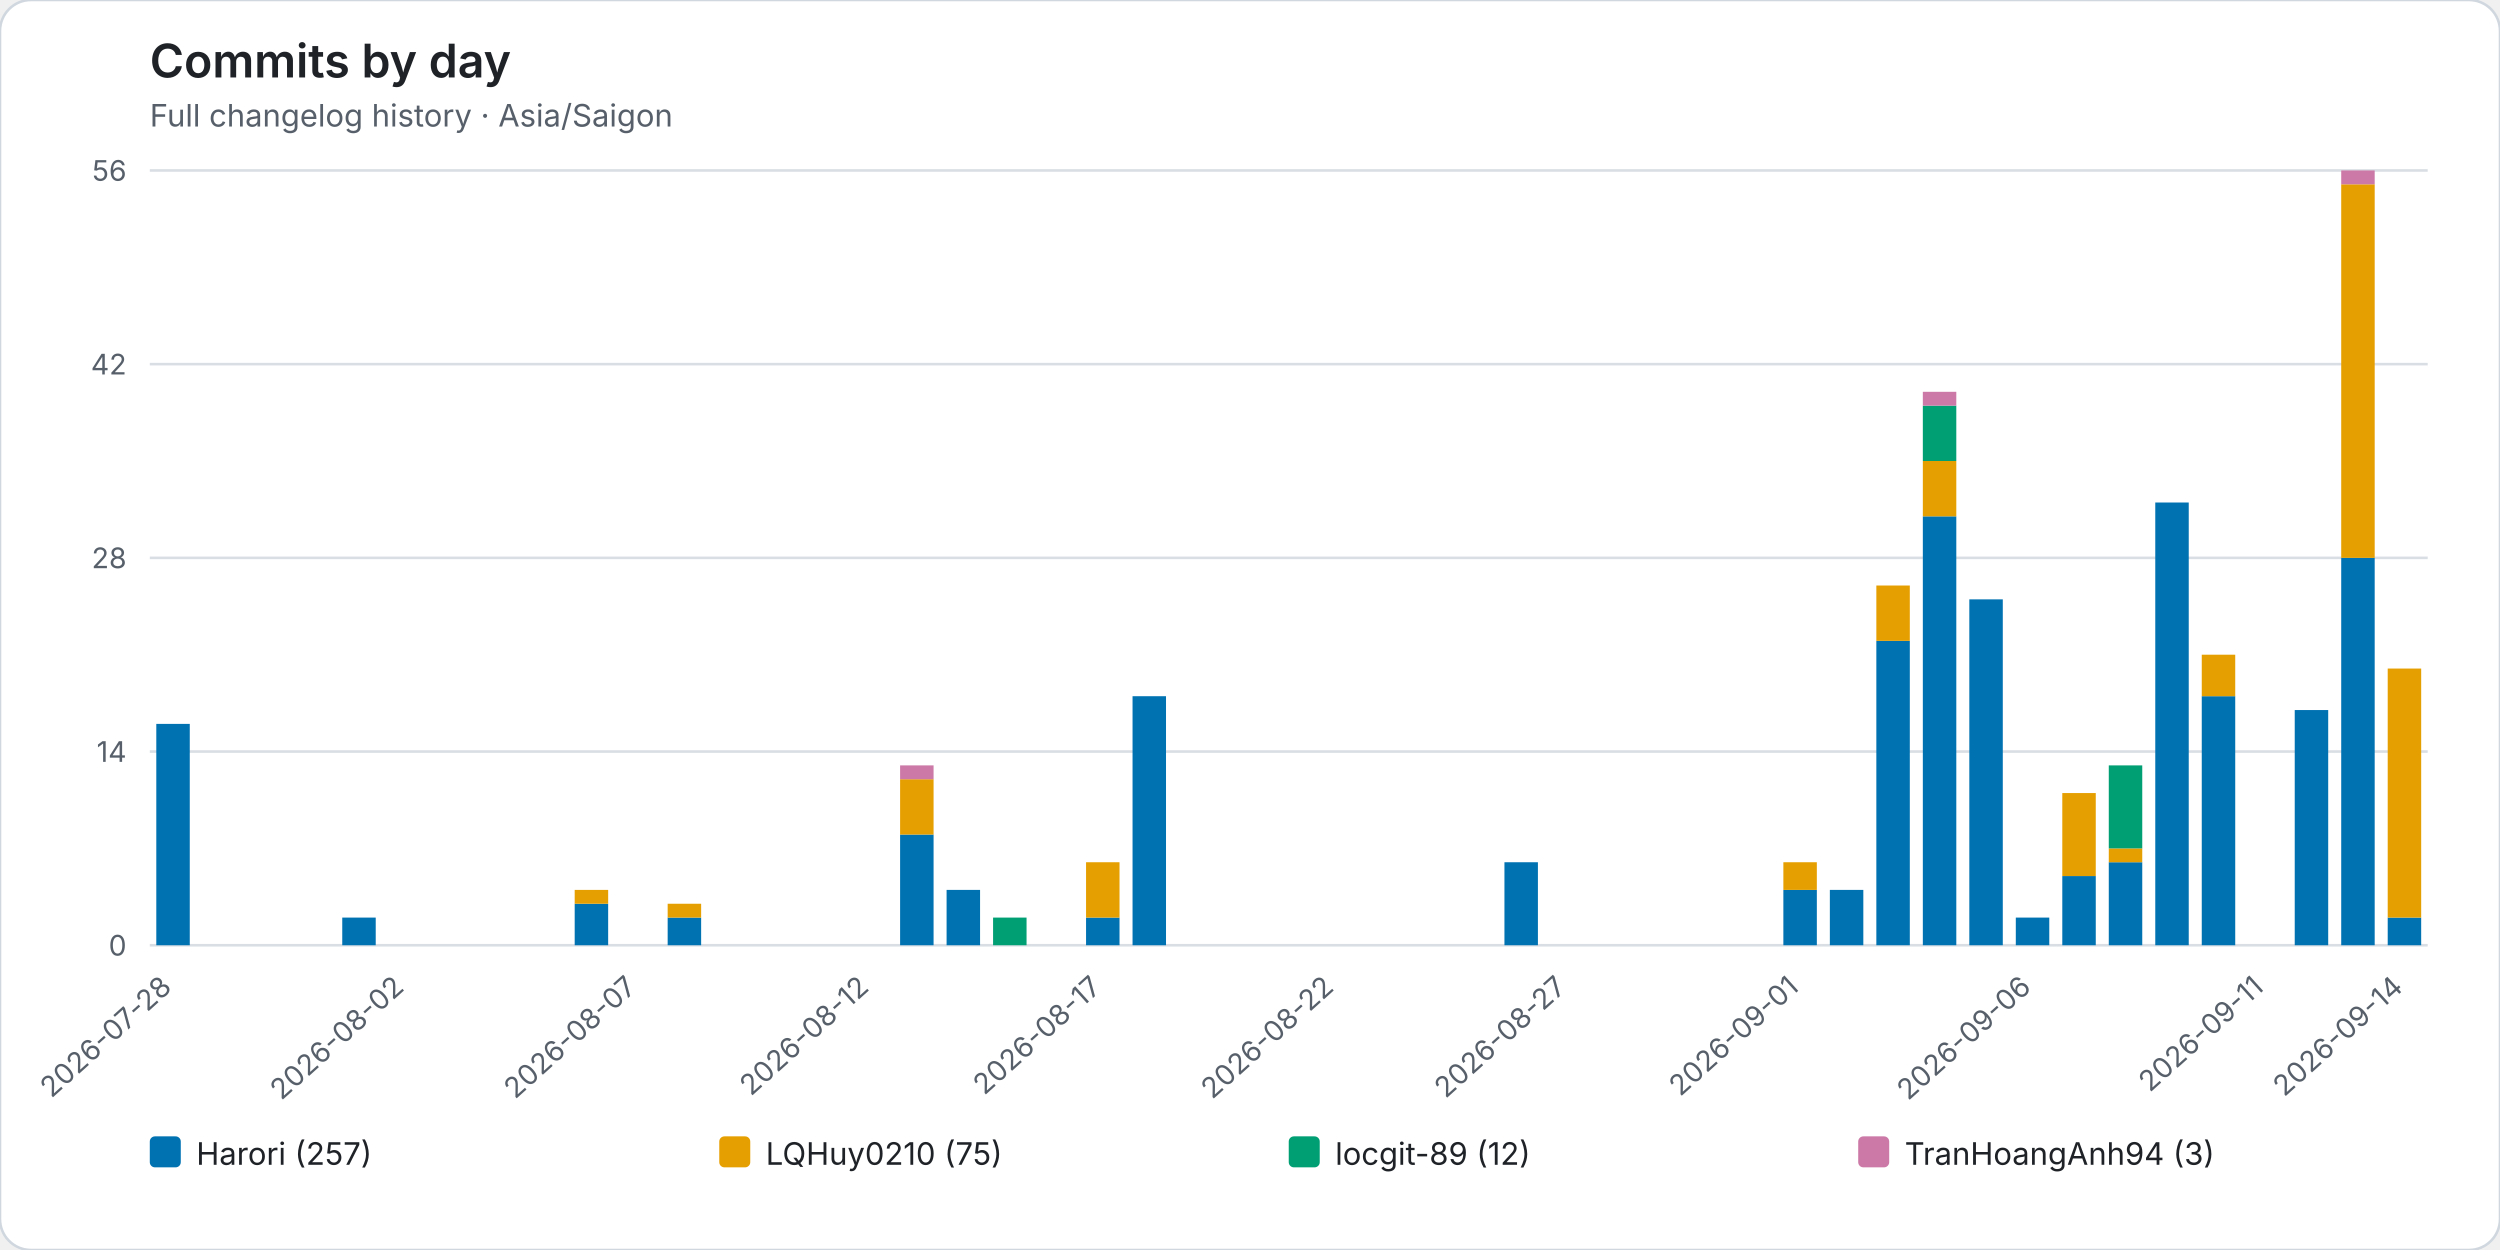
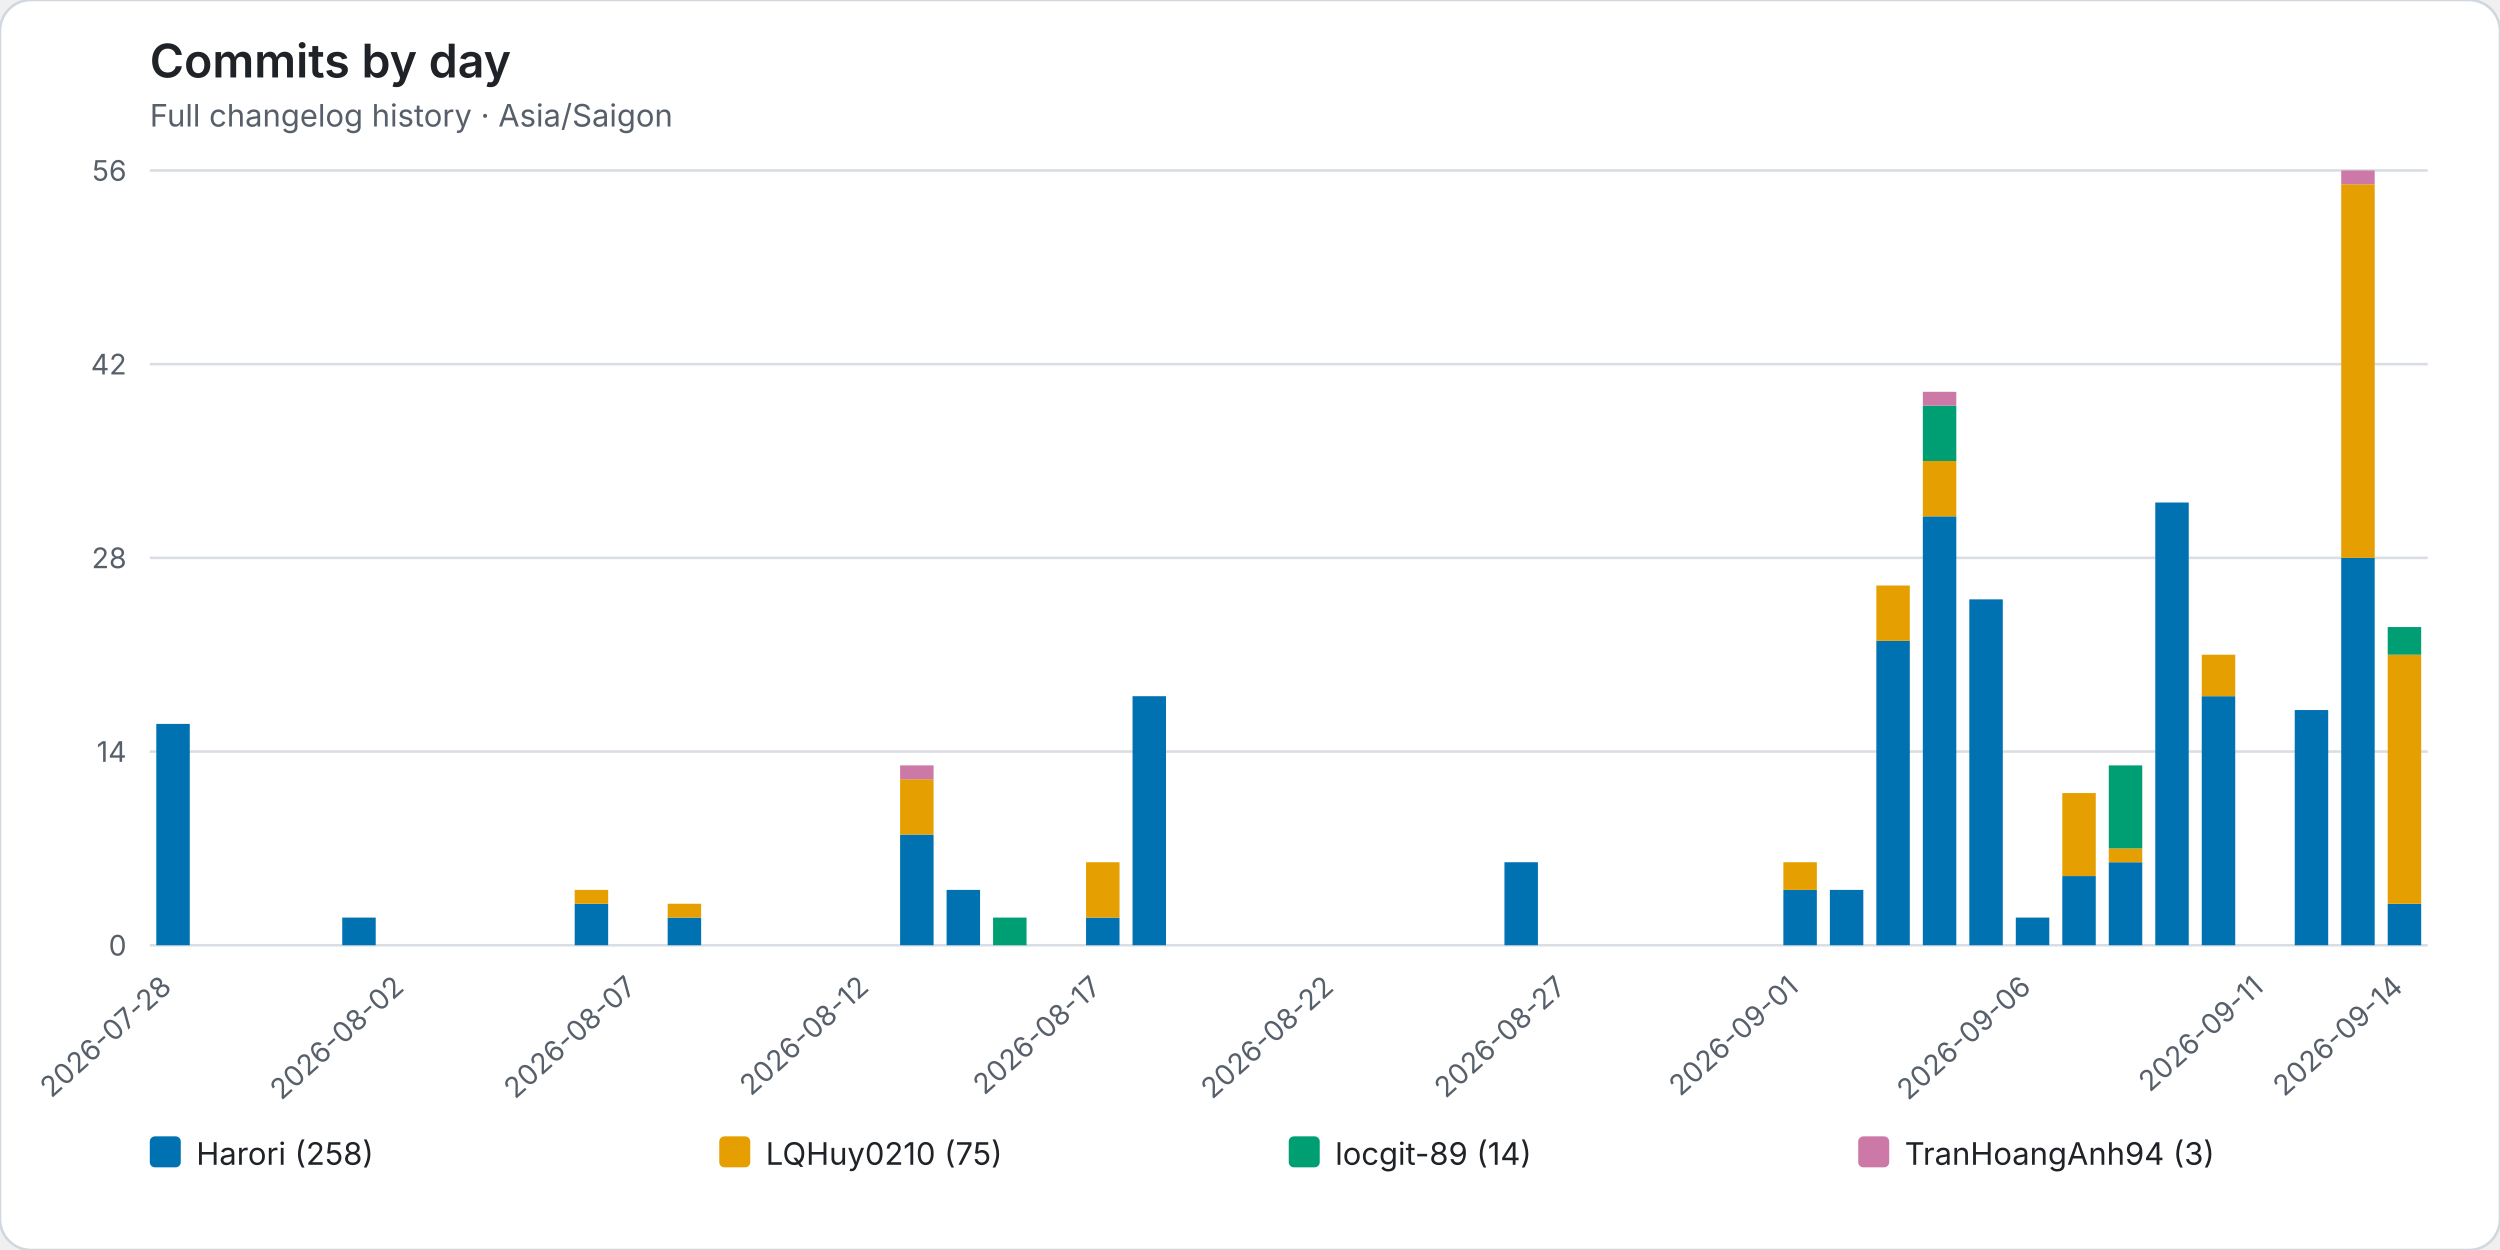
<svg xmlns="http://www.w3.org/2000/svg" role="img" viewBox="0 0 968 484">
  <rect width="968" height="484" rx="12" fill="#ffffff" stroke="#d0d7de" />
  <style>text{font-family:system-ui,-apple-system,BlinkMacSystemFont,"Segoe UI",sans-serif}.axis{fill:#57606a;font-size:11px}.heading{fill:#1f2328;font-size:18px;font-weight:600}.subheading{fill:#57606a;font-size:12px}.grid{stroke:#d8dee4;stroke-width:1}.legend{fill:#1f2328;font-size:12px}</style>
  <text class="heading" x="58" y="30">Commits by day</text>
  <text class="subheading" x="58" y="49">Full changelog history · Asia/Saigon</text>
  <line class="grid" x1="58" y1="366.00" x2="940" y2="366.00" />
  <text class="axis" x="49" y="370.00" text-anchor="end">0</text>
  <line class="grid" x1="58" y1="291.00" x2="940" y2="291.00" />
  <text class="axis" x="49" y="295.00" text-anchor="end">14</text>
  <line class="grid" x1="58" y1="216.00" x2="940" y2="216.00" />
  <text class="axis" x="49" y="220.00" text-anchor="end">28</text>
  <line class="grid" x1="58" y1="141.00" x2="940" y2="141.00" />
  <text class="axis" x="49" y="145.00" text-anchor="end">42</text>
  <line class="grid" x1="58" y1="66.00" x2="940" y2="66.00" />
  <text class="axis" x="49" y="70.00" text-anchor="end">56</text>
  <g data-date="2026-07-28">
    <rect x="60.52" y="280.29" width="12.96" height="85.71" fill="#0072B2" />
  </g>
  <text class="axis" x="67.00" y="383" text-anchor="end" transform="rotate(-42 67.00 383)">2026-07-28</text>
  <g data-date="2026-07-29">
  </g>
  <g data-date="2026-07-30">
  </g>
  <g data-date="2026-07-31">
  </g>
  <g data-date="2026-08-01">
    <rect x="132.52" y="355.29" width="12.96" height="10.71" fill="#0072B2" />
  </g>
  <g data-date="2026-08-02">
  </g>
  <text class="axis" x="157.00" y="383" text-anchor="end" transform="rotate(-42 157.00 383)">2026-08-02</text>
  <g data-date="2026-08-03">
  </g>
  <g data-date="2026-08-04">
  </g>
  <g data-date="2026-08-05">
  </g>
  <g data-date="2026-08-06">
    <rect x="222.52" y="349.93" width="12.96" height="16.07" fill="#0072B2" />
    <rect x="222.52" y="344.57" width="12.96" height="5.36" fill="#E69F00" />
  </g>
  <g data-date="2026-08-07">
  </g>
  <text class="axis" x="247.00" y="383" text-anchor="end" transform="rotate(-42 247.00 383)">2026-08-07</text>
  <g data-date="2026-08-08">
    <rect x="258.52" y="355.29" width="12.96" height="10.71" fill="#0072B2" />
    <rect x="258.52" y="349.93" width="12.96" height="5.36" fill="#E69F00" />
  </g>
  <g data-date="2026-08-09">
  </g>
  <g data-date="2026-08-10">
  </g>
  <g data-date="2026-08-11">
  </g>
  <g data-date="2026-08-12">
  </g>
  <text class="axis" x="337.00" y="383" text-anchor="end" transform="rotate(-42 337.00 383)">2026-08-12</text>
  <g data-date="2026-08-13">
    <rect x="348.52" y="323.14" width="12.96" height="42.86" fill="#0072B2" />
    <rect x="348.52" y="301.71" width="12.96" height="21.43" fill="#E69F00" />
    <rect x="348.52" y="296.36" width="12.96" height="5.36" fill="#CC79A7" />
  </g>
  <g data-date="2026-08-14">
    <rect x="366.52" y="344.57" width="12.96" height="21.43" fill="#0072B2" />
  </g>
  <g data-date="2026-08-15">
    <rect x="384.52" y="355.29" width="12.96" height="10.71" fill="#009E73" />
  </g>
  <g data-date="2026-08-16">
  </g>
  <g data-date="2026-08-17">
    <rect x="420.52" y="355.29" width="12.96" height="10.71" fill="#0072B2" />
    <rect x="420.52" y="333.86" width="12.96" height="21.43" fill="#E69F00" />
  </g>
  <text class="axis" x="427.00" y="383" text-anchor="end" transform="rotate(-42 427.00 383)">2026-08-17</text>
  <g data-date="2026-08-18">
    <rect x="438.52" y="269.57" width="12.96" height="96.43" fill="#0072B2" />
  </g>
  <g data-date="2026-08-19">
  </g>
  <g data-date="2026-08-20">
  </g>
  <g data-date="2026-08-21">
  </g>
  <g data-date="2026-08-22">
  </g>
  <text class="axis" x="517.00" y="383" text-anchor="end" transform="rotate(-42 517.00 383)">2026-08-22</text>
  <g data-date="2026-08-23">
  </g>
  <g data-date="2026-08-24">
  </g>
  <g data-date="2026-08-25">
  </g>
  <g data-date="2026-08-26">
    <rect x="582.52" y="333.86" width="12.96" height="32.14" fill="#0072B2" />
  </g>
  <g data-date="2026-08-27">
  </g>
  <text class="axis" x="607.00" y="383" text-anchor="end" transform="rotate(-42 607.00 383)">2026-08-27</text>
  <g data-date="2026-08-28">
  </g>
  <g data-date="2026-08-29">
  </g>
  <g data-date="2026-08-30">
  </g>
  <g data-date="2026-08-31">
  </g>
  <g data-date="2026-09-01">
    <rect x="690.52" y="344.57" width="12.96" height="21.43" fill="#0072B2" />
    <rect x="690.52" y="333.86" width="12.96" height="10.71" fill="#E69F00" />
  </g>
  <text class="axis" x="697.00" y="383" text-anchor="end" transform="rotate(-42 697.00 383)">2026-09-01</text>
  <g data-date="2026-09-02">
    <rect x="708.52" y="344.57" width="12.96" height="21.43" fill="#0072B2" />
  </g>
  <g data-date="2026-09-03">
    <rect x="726.52" y="248.14" width="12.96" height="117.86" fill="#0072B2" />
    <rect x="726.52" y="226.71" width="12.96" height="21.43" fill="#E69F00" />
  </g>
  <g data-date="2026-09-04">
    <rect x="744.52" y="199.93" width="12.96" height="166.07" fill="#0072B2" />
    <rect x="744.52" y="178.50" width="12.96" height="21.43" fill="#E69F00" />
    <rect x="744.52" y="157.07" width="12.96" height="21.43" fill="#009E73" />
    <rect x="744.52" y="151.71" width="12.96" height="5.36" fill="#CC79A7" />
  </g>
  <g data-date="2026-09-05">
    <rect x="762.52" y="232.07" width="12.96" height="133.93" fill="#0072B2" />
  </g>
  <g data-date="2026-09-06">
    <rect x="780.52" y="355.29" width="12.96" height="10.71" fill="#0072B2" />
  </g>
  <text class="axis" x="787.00" y="383" text-anchor="end" transform="rotate(-42 787.00 383)">2026-09-06</text>
  <g data-date="2026-09-07">
    <rect x="798.52" y="339.21" width="12.96" height="26.79" fill="#0072B2" />
    <rect x="798.52" y="307.07" width="12.96" height="32.14" fill="#E69F00" />
  </g>
  <g data-date="2026-09-08">
    <rect x="816.52" y="333.86" width="12.96" height="32.14" fill="#0072B2" />
    <rect x="816.52" y="328.50" width="12.96" height="5.36" fill="#E69F00" />
    <rect x="816.52" y="296.36" width="12.96" height="32.14" fill="#009E73" />
  </g>
  <g data-date="2026-09-09">
    <rect x="834.52" y="194.57" width="12.96" height="171.43" fill="#0072B2" />
  </g>
  <g data-date="2026-09-10">
    <rect x="852.52" y="269.57" width="12.96" height="96.43" fill="#0072B2" />
    <rect x="852.52" y="253.50" width="12.96" height="16.07" fill="#E69F00" />
  </g>
  <g data-date="2026-09-11">
  </g>
  <text class="axis" x="877.00" y="383" text-anchor="end" transform="rotate(-42 877.00 383)">2026-09-11</text>
  <g data-date="2026-09-12">
    <rect x="888.52" y="274.93" width="12.96" height="91.07" fill="#0072B2" />
  </g>
  <g data-date="2026-09-13">
    <rect x="906.52" y="216.00" width="12.96" height="150.00" fill="#0072B2" />
    <rect x="906.52" y="71.36" width="12.96" height="144.64" fill="#E69F00" />
    <rect x="906.52" y="66.00" width="12.96" height="5.36" fill="#CC79A7" />
  </g>
  <g data-date="2026-09-14">
-     <rect x="924.52" y="355.29" width="12.96" height="10.71" fill="#0072B2" />
-     <rect x="924.52" y="258.86" width="12.96" height="96.43" fill="#E69F00" />
+     <rect x="924.52" y="349.93" width="12.96" height="16.07" fill="#0072B2" />
+     <rect x="924.52" y="253.50" width="12.96" height="96.43" fill="#E69F00" />
+     <rect x="924.52" y="242.79" width="12.96" height="10.71" fill="#009E73" />
  </g>
  <text class="axis" x="931.00" y="383" text-anchor="end" transform="rotate(-42 931.00 383)">2026-09-14</text>
  <rect x="58.00" y="440" width="12" height="12" rx="2" fill="#0072B2" />
-   <text class="legend" x="76.00" y="451">Harori (257)</text>
+   <text class="legend" x="76.00" y="451">Harori (258)</text>
  <rect x="278.50" y="440" width="12" height="12" rx="2" fill="#E69F00" />
  <text class="legend" x="296.50" y="451">LQHuy0210 (75)</text>
  <rect x="499.00" y="440" width="12" height="12" rx="2" fill="#009E73" />
-   <text class="legend" x="517.00" y="451">locgit-89 (12)</text>
+   <text class="legend" x="517.00" y="451">locgit-89 (14)</text>
  <rect x="719.50" y="440" width="12" height="12" rx="2" fill="#CC79A7" />
  <text class="legend" x="737.50" y="451">TranHoangAnh94 (3)</text>
</svg>
